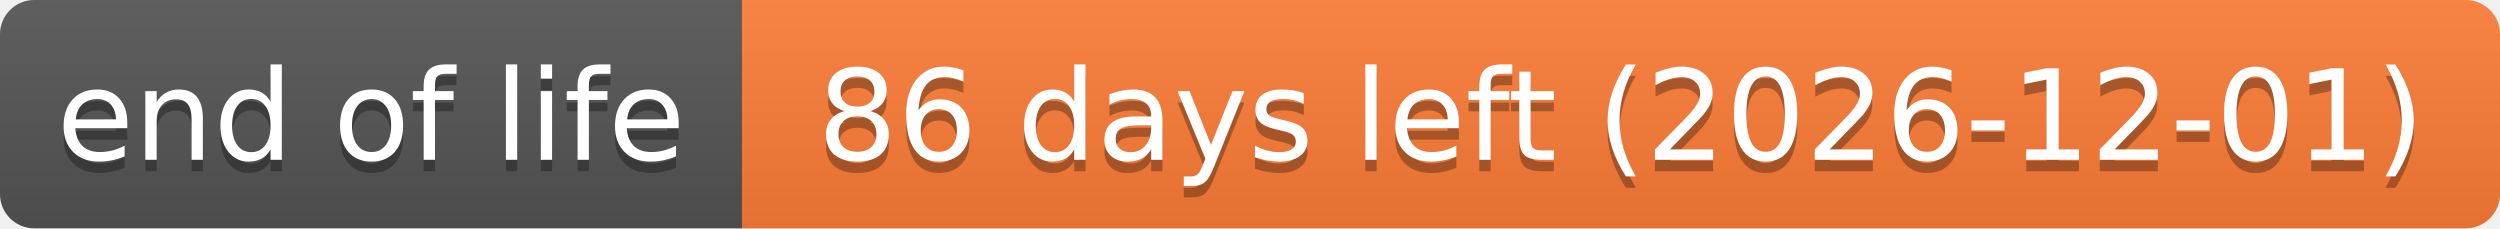
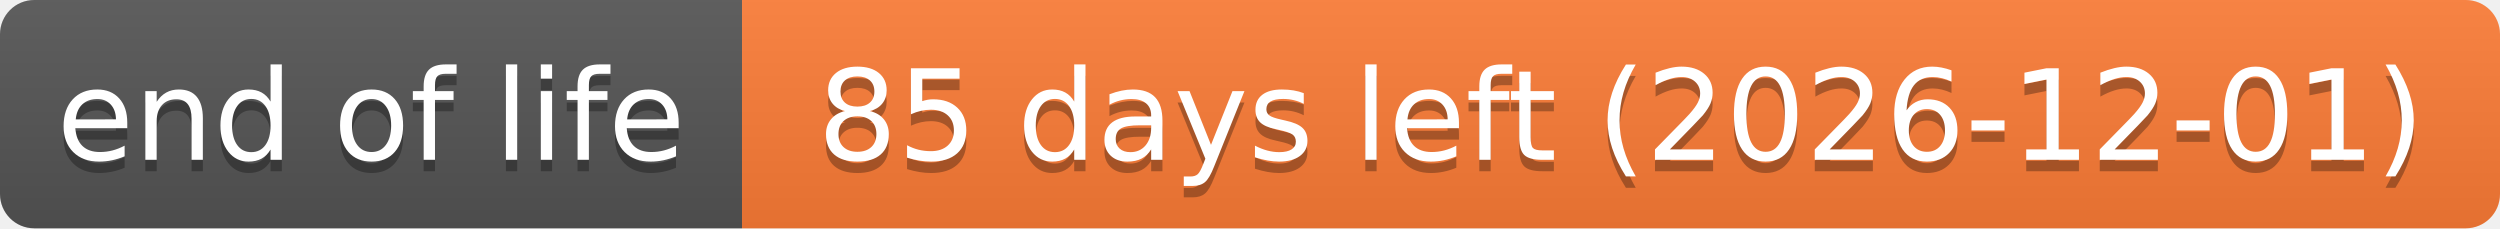
- <svg xmlns="http://www.w3.org/2000/svg" width="219" height="20" role="img" aria-label="end of life: 86 days left (2026-12-01)">
+ <svg xmlns="http://www.w3.org/2000/svg" width="219" height="20" role="img" aria-label="end of life: 85 days left (2026-12-01)">
  <linearGradient id="s" x2="0" y2="100%">
    <stop offset="0" stop-color="#bbb" stop-opacity=".1" />
    <stop offset="1" stop-opacity=".1" />
  </linearGradient>
  <clipPath id="r">
    <rect width="219" height="20" rx="3" fill="#fff" />
  </clipPath>
  <g clip-path="url(#r)">
    <rect width="65" height="20" fill="#555" />
    <rect x="65" width="154" height="20" fill="#fe7d37" />
    <rect width="219" height="20" fill="url(#s)" />
  </g>
  <g fill="#fff" text-anchor="middle" font-family="Verdana,Geneva,DejaVu Sans,sans-serif" text-rendering="geometricPrecision" font-size="110">
    <text aria-hidden="true" x="325" y="150" fill="#010101" fill-opacity=".3" transform="scale(.1)" textLength="551">end of life</text>
    <text x="325" y="140" transform="scale(.1)" textLength="551">end of life</text>
-     <text aria-hidden="true" x="1420" y="150" fill="#010101" fill-opacity=".3" transform="scale(.1)" textLength="1441">86 days left (2026-12-01)</text>
-     <text x="1420" y="140" transform="scale(.1)" textLength="1441">86 days left (2026-12-01)</text>
+     <text aria-hidden="true" x="1420" y="150" fill="#010101" fill-opacity=".3" transform="scale(.1)" textLength="1441">85 days left (2026-12-01)</text>
+     <text x="1420" y="140" transform="scale(.1)" textLength="1441">85 days left (2026-12-01)</text>
  </g>
</svg>
